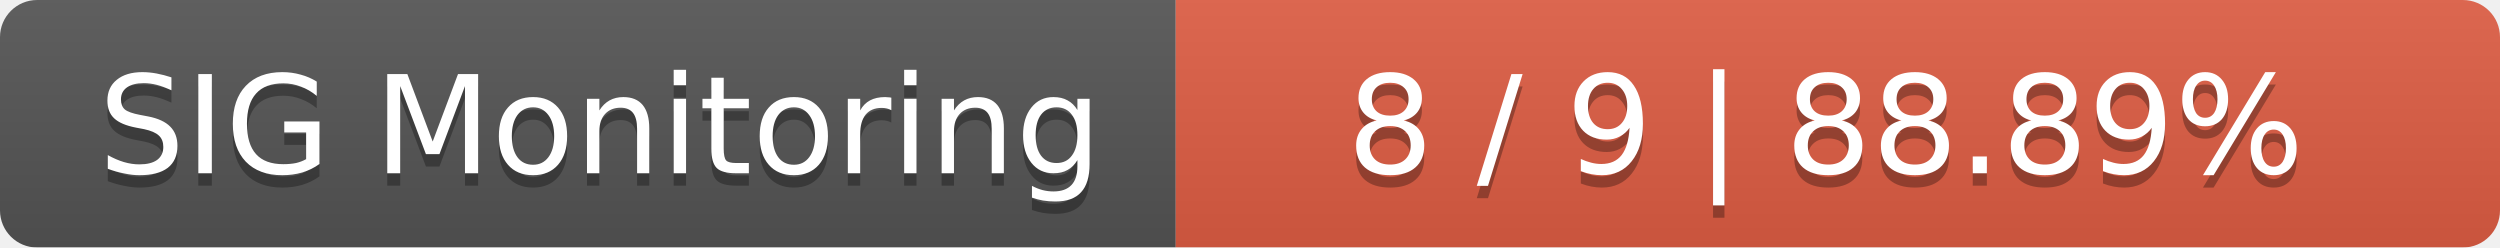
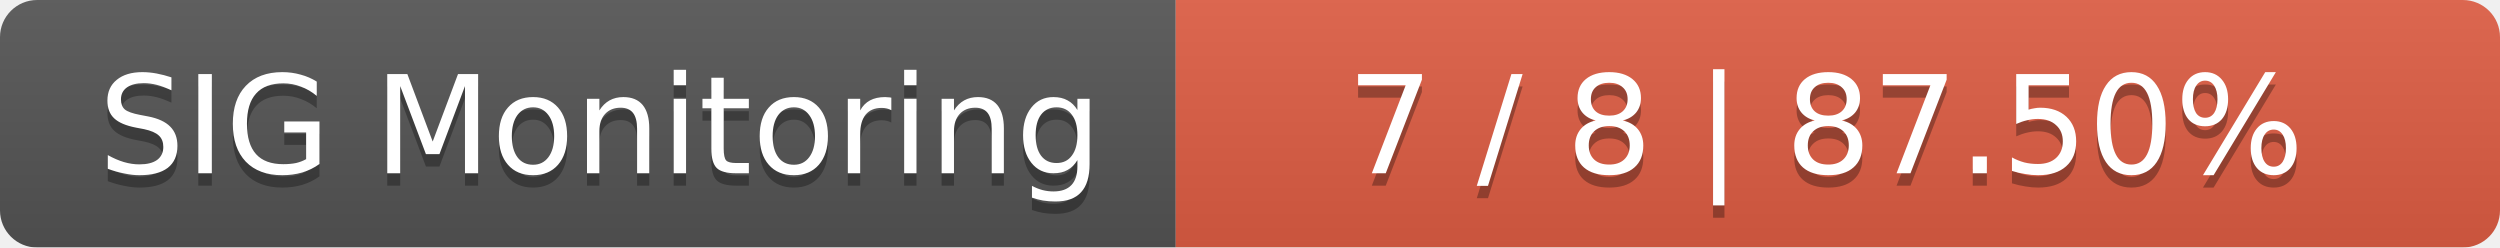
<svg xmlns="http://www.w3.org/2000/svg" width="202" height="20">
  <linearGradient id="smooth" x2="0" y2="100%">
    <stop offset="0" stop-color="#bbb" stop-opacity=".1" />
    <stop offset="1" stop-opacity=".1" />
  </linearGradient>
  <mask id="round">
    <rect width="202" height="20" rx="3" fill="#fff" />
  </mask>
  <g mask="url(#round)">
    <rect width="95" height="20" fill="#555" />
    <rect x="95" width="107" height="20" fill="#e05d44" />
    <rect width="202" height="20" fill="url(#smooth)" />
  </g>
  <g fill="#fff" text-anchor="middle" font-family="DejaVu Sans,Verdana,Geneva,sans-serif" font-size="11">
    <text x="48.5" y="15" fill="#010101" fill-opacity=".3">SIG Monitoring</text>
    <text x="48.5" y="14">SIG Monitoring</text>
-     <text x="147.5" y="15" fill="#010101" fill-opacity=".3">8 / 9    |    88.89%</text>
-     <text x="147.5" y="14">8 / 9    |    88.89%</text>
+     <text x="147.5" y="15" fill="#010101" fill-opacity=".3">7 / 8    |    87.50%</text>
+     <text x="147.5" y="14">7 / 8    |    87.50%</text>
  </g>
</svg>
